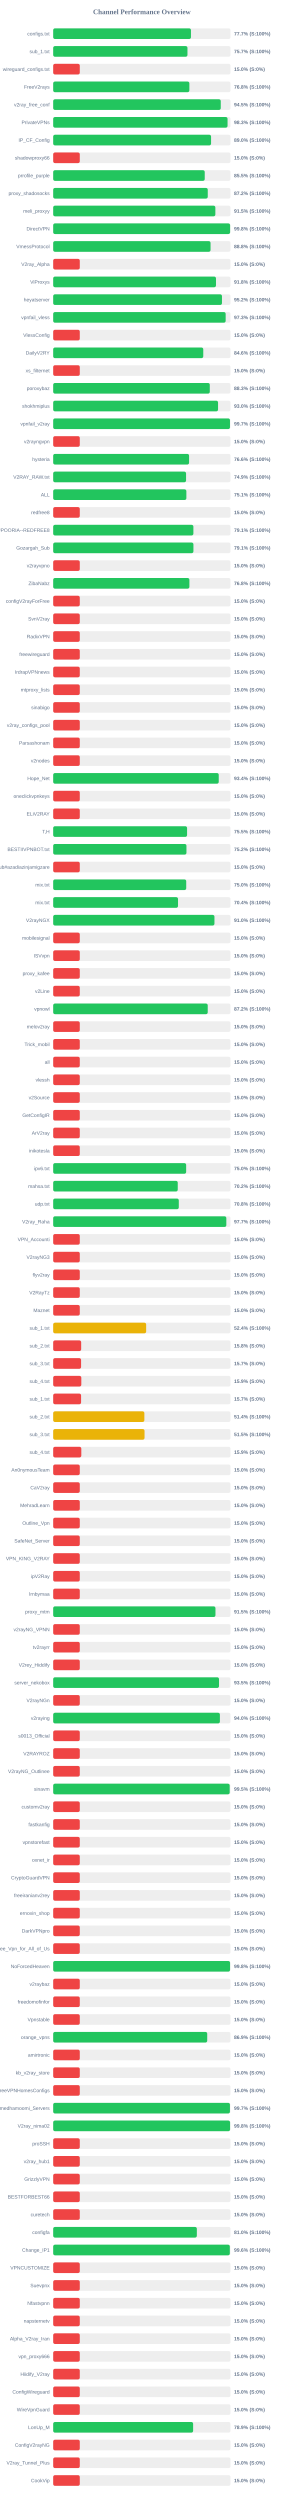
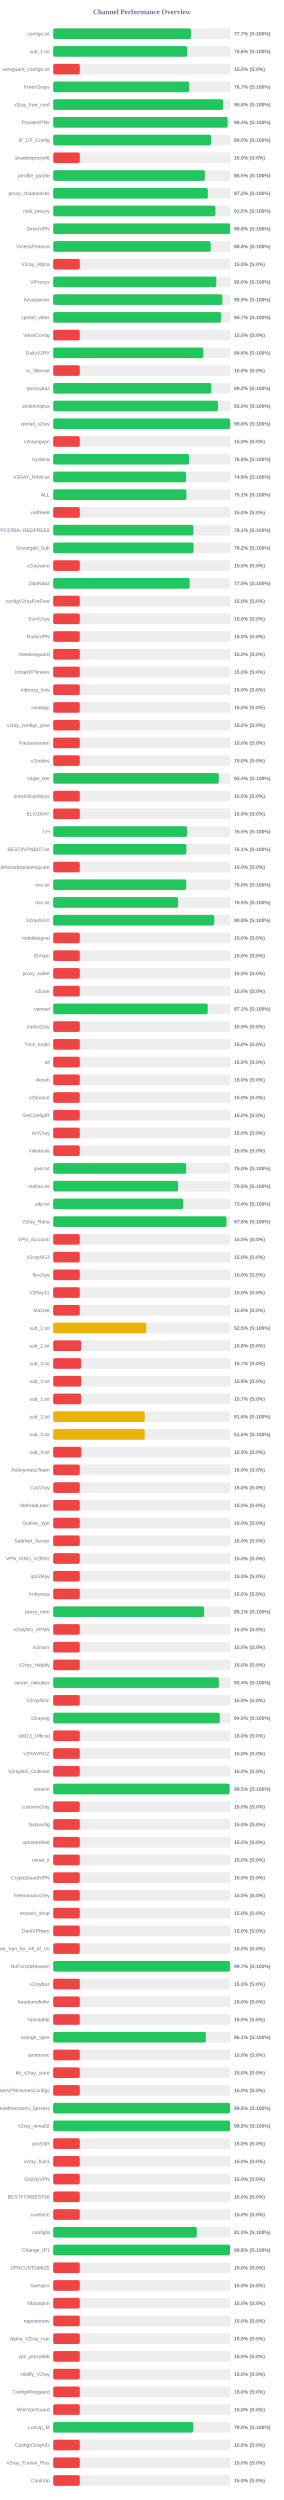
<svg xmlns="http://www.w3.org/2000/svg" width="800" height="7050" version="1.1">
  <style>
        .row { font: 14px Arial; fill: #64748b; }
        .score { font: bold 14px Arial; fill: #64748b; }
    </style>
  <text x="400" y="40" text-anchor="middle" font-size="20px" font-weight="bold" fill="#64748b">Channel Performance Overview</text>
  <rect x="150" y="80" width="500" height="30" fill="#eee" rx="5" />
  <rect x="150" y="80" width="388.5" height="30" fill="#22c55e" rx="5" />
  <text x="140" y="100" text-anchor="end" class="row">configs.txt</text>
  <text x="660" y="100" text-anchor="start" class="score">77.7% (S:100%)</text>
  <rect x="150" y="130" width="500" height="30" fill="#eee" rx="5" />
-   <rect x="150" y="130" width="378.65" height="30" fill="#22c55e" rx="5" />
+   <rect x="150" y="130" width="378.1" height="30" fill="#22c55e" rx="5" />
  <text x="140" y="150" text-anchor="end" class="row">sub_1.txt</text>
-   <text x="660" y="150" text-anchor="start" class="score">75.7% (S:100%)</text>
+   <text x="660" y="150" text-anchor="start" class="score">75.6% (S:100%)</text>
  <rect x="150" y="180" width="500" height="30" fill="#eee" rx="5" />
  <rect x="150" y="180" width="75.0" height="30" fill="#ef4444" rx="5" />
  <text x="140" y="200" text-anchor="end" class="row">wireguard_configs.txt</text>
  <text x="660" y="200" text-anchor="start" class="score">15.0% (S:0%)</text>
  <rect x="150" y="230" width="500" height="30" fill="#eee" rx="5" />
-   <rect x="150" y="230" width="384.0" height="30" fill="#22c55e" rx="5" />
+   <rect x="150" y="230" width="383.4" height="30" fill="#22c55e" rx="5" />
  <text x="140" y="250" text-anchor="end" class="row">FreeV2rays</text>
-   <text x="660" y="250" text-anchor="start" class="score">76.8% (S:100%)</text>
+   <text x="660" y="250" text-anchor="start" class="score">76.7% (S:100%)</text>
  <rect x="150" y="280" width="500" height="30" fill="#eee" rx="5" />
-   <rect x="150" y="280" width="472.55" height="30" fill="#22c55e" rx="5" />
+   <rect x="150" y="280" width="479.1" height="30" fill="#22c55e" rx="5" />
  <text x="140" y="300" text-anchor="end" class="row">v2ray_free_conf</text>
-   <text x="660" y="300" text-anchor="start" class="score">94.5% (S:100%)</text>
+   <text x="660" y="300" text-anchor="start" class="score">95.8% (S:100%)</text>
  <rect x="150" y="330" width="500" height="30" fill="#eee" rx="5" />
-   <rect x="150" y="330" width="491.7" height="30" fill="#22c55e" rx="5" />
+   <rect x="150" y="330" width="491.85" height="30" fill="#22c55e" rx="5" />
  <text x="140" y="350" text-anchor="end" class="row">PrivateVPNs</text>
-   <text x="660" y="350" text-anchor="start" class="score">98.3% (S:100%)</text>
+   <text x="660" y="350" text-anchor="start" class="score">98.4% (S:100%)</text>
  <rect x="150" y="380" width="500" height="30" fill="#eee" rx="5" />
-   <rect x="150" y="380" width="445.2" height="30" fill="#22c55e" rx="5" />
+   <rect x="150" y="380" width="445.15" height="30" fill="#22c55e" rx="5" />
  <text x="140" y="400" text-anchor="end" class="row">IP_CF_Config</text>
  <text x="660" y="400" text-anchor="start" class="score">89.0% (S:100%)</text>
  <rect x="150" y="430" width="500" height="30" fill="#eee" rx="5" />
  <rect x="150" y="430" width="75.0" height="30" fill="#ef4444" rx="5" />
  <text x="140" y="450" text-anchor="end" class="row">shadowproxy66</text>
  <text x="660" y="450" text-anchor="start" class="score">15.0% (S:0%)</text>
  <rect x="150" y="480" width="500" height="30" fill="#eee" rx="5" />
-   <rect x="150" y="480" width="427.35" height="30" fill="#22c55e" rx="5" />
+   <rect x="150" y="480" width="427.55" height="30" fill="#22c55e" rx="5" />
  <text x="140" y="500" text-anchor="end" class="row">prrofile_purple</text>
  <text x="660" y="500" text-anchor="start" class="score">85.5% (S:100%)</text>
  <rect x="150" y="530" width="500" height="30" fill="#eee" rx="5" />
-   <rect x="150" y="530" width="435.9" height="30" fill="#22c55e" rx="5" />
+   <rect x="150" y="530" width="436.1" height="30" fill="#22c55e" rx="5" />
  <text x="140" y="550" text-anchor="end" class="row">proxy_shadosocks</text>
  <text x="660" y="550" text-anchor="start" class="score">87.2% (S:100%)</text>
  <rect x="150" y="580" width="500" height="30" fill="#eee" rx="5" />
-   <rect x="150" y="580" width="457.3" height="30" fill="#22c55e" rx="5" />
+   <rect x="150" y="580" width="457.4" height="30" fill="#22c55e" rx="5" />
  <text x="140" y="600" text-anchor="end" class="row">meli_proxyy</text>
  <text x="660" y="600" text-anchor="start" class="score">91.5% (S:100%)</text>
  <rect x="150" y="630" width="500" height="30" fill="#eee" rx="5" />
-   <rect x="150" y="630" width="498.9" height="30" fill="#22c55e" rx="5" />
+   <rect x="150" y="630" width="499.0" height="30" fill="#22c55e" rx="5" />
  <text x="140" y="650" text-anchor="end" class="row">DirectVPN</text>
  <text x="660" y="650" text-anchor="start" class="score">99.8% (S:100%)</text>
  <rect x="150" y="680" width="500" height="30" fill="#eee" rx="5" />
-   <rect x="150" y="680" width="443.75" height="30" fill="#22c55e" rx="5" />
+   <rect x="150" y="680" width="444.1" height="30" fill="#22c55e" rx="5" />
  <text x="140" y="700" text-anchor="end" class="row">VmessProtocol</text>
  <text x="660" y="700" text-anchor="start" class="score">88.8% (S:100%)</text>
  <rect x="150" y="730" width="500" height="30" fill="#eee" rx="5" />
  <rect x="150" y="730" width="75.0" height="30" fill="#ef4444" rx="5" />
  <text x="140" y="750" text-anchor="end" class="row">V2ray_Alpha</text>
  <text x="660" y="750" text-anchor="start" class="score">15.0% (S:0%)</text>
  <rect x="150" y="780" width="500" height="30" fill="#eee" rx="5" />
-   <rect x="150" y="780" width="459.1" height="30" fill="#22c55e" rx="5" />
+   <rect x="150" y="780" width="460.0" height="30" fill="#22c55e" rx="5" />
  <text x="140" y="800" text-anchor="end" class="row">ViProxys</text>
-   <text x="660" y="800" text-anchor="start" class="score">91.8% (S:100%)</text>
+   <text x="660" y="800" text-anchor="start" class="score">92.0% (S:100%)</text>
  <rect x="150" y="830" width="500" height="30" fill="#eee" rx="5" />
-   <rect x="150" y="830" width="475.95" height="30" fill="#22c55e" rx="5" />
+   <rect x="150" y="830" width="477.3" height="30" fill="#22c55e" rx="5" />
  <text x="140" y="850" text-anchor="end" class="row">heyatserver</text>
-   <text x="660" y="850" text-anchor="start" class="score">95.2% (S:100%)</text>
+   <text x="660" y="850" text-anchor="start" class="score">95.5% (S:100%)</text>
  <rect x="150" y="880" width="500" height="30" fill="#eee" rx="5" />
-   <rect x="150" y="880" width="486.35" height="30" fill="#22c55e" rx="5" />
+   <rect x="150" y="880" width="473.65" height="30" fill="#22c55e" rx="5" />
  <text x="140" y="900" text-anchor="end" class="row">vpnfail_vless</text>
-   <text x="660" y="900" text-anchor="start" class="score">97.3% (S:100%)</text>
+   <text x="660" y="900" text-anchor="start" class="score">94.7% (S:100%)</text>
  <rect x="150" y="930" width="500" height="30" fill="#eee" rx="5" />
  <rect x="150" y="930" width="75.0" height="30" fill="#ef4444" rx="5" />
  <text x="140" y="950" text-anchor="end" class="row">VlessConfig</text>
  <text x="660" y="950" text-anchor="start" class="score">15.0% (S:0%)</text>
  <rect x="150" y="980" width="500" height="30" fill="#eee" rx="5" />
  <rect x="150" y="980" width="423.2" height="30" fill="#22c55e" rx="5" />
  <text x="140" y="1000" text-anchor="end" class="row">DailyV2RY</text>
  <text x="660" y="1000" text-anchor="start" class="score">84.6% (S:100%)</text>
  <rect x="150" y="1030" width="500" height="30" fill="#eee" rx="5" />
  <rect x="150" y="1030" width="75.0" height="30" fill="#ef4444" rx="5" />
  <text x="140" y="1050" text-anchor="end" class="row">xs_filternet</text>
  <text x="660" y="1050" text-anchor="start" class="score">15.0% (S:0%)</text>
  <rect x="150" y="1080" width="500" height="30" fill="#eee" rx="5" />
-   <rect x="150" y="1080" width="441.6" height="30" fill="#22c55e" rx="5" />
+   <rect x="150" y="1080" width="446.0" height="30" fill="#22c55e" rx="5" />
  <text x="140" y="1100" text-anchor="end" class="row">poroxybaz</text>
-   <text x="660" y="1100" text-anchor="start" class="score">88.3% (S:100%)</text>
+   <text x="660" y="1100" text-anchor="start" class="score">89.2% (S:100%)</text>
  <rect x="150" y="1130" width="500" height="30" fill="#eee" rx="5" />
-   <rect x="150" y="1130" width="464.9" height="30" fill="#22c55e" rx="5" />
+   <rect x="150" y="1130" width="464.85" height="30" fill="#22c55e" rx="5" />
  <text x="140" y="1150" text-anchor="end" class="row">shokhmiplus</text>
  <text x="660" y="1150" text-anchor="start" class="score">93.0% (S:100%)</text>
  <rect x="150" y="1180" width="500" height="30" fill="#eee" rx="5" />
-   <rect x="150" y="1180" width="498.55" height="30" fill="#22c55e" rx="5" />
+   <rect x="150" y="1180" width="498.85" height="30" fill="#22c55e" rx="5" />
  <text x="140" y="1200" text-anchor="end" class="row">vpnfail_v2ray</text>
-   <text x="660" y="1200" text-anchor="start" class="score">99.7% (S:100%)</text>
+   <text x="660" y="1200" text-anchor="start" class="score">99.8% (S:100%)</text>
  <rect x="150" y="1230" width="500" height="30" fill="#eee" rx="5" />
  <rect x="150" y="1230" width="75.0" height="30" fill="#ef4444" rx="5" />
  <text x="140" y="1250" text-anchor="end" class="row">v2rayngvpn</text>
  <text x="660" y="1250" text-anchor="start" class="score">15.0% (S:0%)</text>
  <rect x="150" y="1280" width="500" height="30" fill="#eee" rx="5" />
-   <rect x="150" y="1280" width="383.2" height="30" fill="#22c55e" rx="5" />
+   <rect x="150" y="1280" width="383.15" height="30" fill="#22c55e" rx="5" />
  <text x="140" y="1300" text-anchor="end" class="row">hysteria</text>
  <text x="660" y="1300" text-anchor="start" class="score">76.6% (S:100%)</text>
  <rect x="150" y="1330" width="500" height="30" fill="#eee" rx="5" />
  <rect x="150" y="1330" width="374.7" height="30" fill="#22c55e" rx="5" />
  <text x="140" y="1350" text-anchor="end" class="row">V2RAY_RAW.txt</text>
  <text x="660" y="1350" text-anchor="start" class="score">74.9% (S:100%)</text>
  <rect x="150" y="1380" width="500" height="30" fill="#eee" rx="5" />
-   <rect x="150" y="1380" width="375.55" height="30" fill="#22c55e" rx="5" />
+   <rect x="150" y="1380" width="375.65" height="30" fill="#22c55e" rx="5" />
  <text x="140" y="1400" text-anchor="end" class="row">ALL</text>
  <text x="660" y="1400" text-anchor="start" class="score">75.1% (S:100%)</text>
  <rect x="150" y="1430" width="500" height="30" fill="#eee" rx="5" />
  <rect x="150" y="1430" width="75.0" height="30" fill="#ef4444" rx="5" />
  <text x="140" y="1450" text-anchor="end" class="row">redfree8</text>
  <text x="660" y="1450" text-anchor="start" class="score">15.0% (S:0%)</text>
  <rect x="150" y="1480" width="500" height="30" fill="#eee" rx="5" />
-   <rect x="150" y="1480" width="395.35" height="30" fill="#22c55e" rx="5" />
+   <rect x="150" y="1480" width="395.4" height="30" fill="#22c55e" rx="5" />
  <text x="140" y="1500" text-anchor="end" class="row">POORIA--REDFREE8.txt#POORIA--REDFREE8</text>
  <text x="660" y="1500" text-anchor="start" class="score">79.1% (S:100%)</text>
  <rect x="150" y="1530" width="500" height="30" fill="#eee" rx="5" />
-   <rect x="150" y="1530" width="395.45" height="30" fill="#22c55e" rx="5" />
+   <rect x="150" y="1530" width="395.75" height="30" fill="#22c55e" rx="5" />
  <text x="140" y="1550" text-anchor="end" class="row">Gozargah_Sub</text>
-   <text x="660" y="1550" text-anchor="start" class="score">79.1% (S:100%)</text>
+   <text x="660" y="1550" text-anchor="start" class="score">79.2% (S:100%)</text>
  <rect x="150" y="1580" width="500" height="30" fill="#eee" rx="5" />
  <rect x="150" y="1580" width="75.0" height="30" fill="#ef4444" rx="5" />
  <text x="140" y="1600" text-anchor="end" class="row">v2rayvpno</text>
  <text x="660" y="1600" text-anchor="start" class="score">15.0% (S:0%)</text>
  <rect x="150" y="1630" width="500" height="30" fill="#eee" rx="5" />
-   <rect x="150" y="1630" width="384.1" height="30" fill="#22c55e" rx="5" />
+   <rect x="150" y="1630" width="384.85" height="30" fill="#22c55e" rx="5" />
  <text x="140" y="1650" text-anchor="end" class="row">ZibaNabz</text>
-   <text x="660" y="1650" text-anchor="start" class="score">76.8% (S:100%)</text>
+   <text x="660" y="1650" text-anchor="start" class="score">77.0% (S:100%)</text>
  <rect x="150" y="1680" width="500" height="30" fill="#eee" rx="5" />
  <rect x="150" y="1680" width="75.0" height="30" fill="#ef4444" rx="5" />
  <text x="140" y="1700" text-anchor="end" class="row">configV2rayForFree</text>
  <text x="660" y="1700" text-anchor="start" class="score">15.0% (S:0%)</text>
  <rect x="150" y="1730" width="500" height="30" fill="#eee" rx="5" />
  <rect x="150" y="1730" width="75.0" height="30" fill="#ef4444" rx="5" />
  <text x="140" y="1750" text-anchor="end" class="row">SvnV2ray</text>
  <text x="660" y="1750" text-anchor="start" class="score">15.0% (S:0%)</text>
  <rect x="150" y="1780" width="500" height="30" fill="#eee" rx="5" />
  <rect x="150" y="1780" width="75.0" height="30" fill="#ef4444" rx="5" />
  <text x="140" y="1800" text-anchor="end" class="row">RadixVPN</text>
  <text x="660" y="1800" text-anchor="start" class="score">15.0% (S:0%)</text>
  <rect x="150" y="1830" width="500" height="30" fill="#eee" rx="5" />
  <rect x="150" y="1830" width="75.0" height="30" fill="#ef4444" rx="5" />
  <text x="140" y="1850" text-anchor="end" class="row">freewireguard</text>
  <text x="660" y="1850" text-anchor="start" class="score">15.0% (S:0%)</text>
  <rect x="150" y="1880" width="500" height="30" fill="#eee" rx="5" />
  <rect x="150" y="1880" width="75.0" height="30" fill="#ef4444" rx="5" />
  <text x="140" y="1900" text-anchor="end" class="row">IrdrapVPNnews</text>
  <text x="660" y="1900" text-anchor="start" class="score">15.0% (S:0%)</text>
  <rect x="150" y="1930" width="500" height="30" fill="#eee" rx="5" />
  <rect x="150" y="1930" width="75.0" height="30" fill="#ef4444" rx="5" />
  <text x="140" y="1950" text-anchor="end" class="row">mtproxy_lists</text>
  <text x="660" y="1950" text-anchor="start" class="score">15.0% (S:0%)</text>
  <rect x="150" y="1980" width="500" height="30" fill="#eee" rx="5" />
  <rect x="150" y="1980" width="75.0" height="30" fill="#ef4444" rx="5" />
  <text x="140" y="2000" text-anchor="end" class="row">sinabigo</text>
  <text x="660" y="2000" text-anchor="start" class="score">15.0% (S:0%)</text>
  <rect x="150" y="2030" width="500" height="30" fill="#eee" rx="5" />
  <rect x="150" y="2030" width="75.0" height="30" fill="#ef4444" rx="5" />
  <text x="140" y="2050" text-anchor="end" class="row">v2ray_configs_pool</text>
  <text x="660" y="2050" text-anchor="start" class="score">15.0% (S:0%)</text>
  <rect x="150" y="2080" width="500" height="30" fill="#eee" rx="5" />
  <rect x="150" y="2080" width="75.0" height="30" fill="#ef4444" rx="5" />
  <text x="140" y="2100" text-anchor="end" class="row">Parsashonam</text>
  <text x="660" y="2100" text-anchor="start" class="score">15.0% (S:0%)</text>
  <rect x="150" y="2130" width="500" height="30" fill="#eee" rx="5" />
  <rect x="150" y="2130" width="75.0" height="30" fill="#ef4444" rx="5" />
  <text x="140" y="2150" text-anchor="end" class="row">v2nodes</text>
  <text x="660" y="2150" text-anchor="start" class="score">15.0% (S:0%)</text>
  <rect x="150" y="2180" width="500" height="30" fill="#eee" rx="5" />
-   <rect x="150" y="2180" width="466.85" height="30" fill="#22c55e" rx="5" />
+   <rect x="150" y="2180" width="466.95" height="30" fill="#22c55e" rx="5" />
  <text x="140" y="2200" text-anchor="end" class="row">Hope_Net</text>
  <text x="660" y="2200" text-anchor="start" class="score">93.4% (S:100%)</text>
  <rect x="150" y="2230" width="500" height="30" fill="#eee" rx="5" />
  <rect x="150" y="2230" width="75.0" height="30" fill="#ef4444" rx="5" />
  <text x="140" y="2250" text-anchor="end" class="row">oneclickvpnkeys</text>
  <text x="660" y="2250" text-anchor="start" class="score">15.0% (S:0%)</text>
  <rect x="150" y="2280" width="500" height="30" fill="#eee" rx="5" />
  <rect x="150" y="2280" width="75.0" height="30" fill="#ef4444" rx="5" />
  <text x="140" y="2300" text-anchor="end" class="row">ELiV2RAY</text>
  <text x="660" y="2300" text-anchor="start" class="score">15.0% (S:0%)</text>
  <rect x="150" y="2330" width="500" height="30" fill="#eee" rx="5" />
  <rect x="150" y="2330" width="377.55" height="30" fill="#22c55e" rx="5" />
  <text x="140" y="2350" text-anchor="end" class="row">T,H</text>
  <text x="660" y="2350" text-anchor="start" class="score">75.5% (S:100%)</text>
  <rect x="150" y="2380" width="500" height="30" fill="#eee" rx="5" />
-   <rect x="150" y="2380" width="375.8" height="30" fill="#22c55e" rx="5" />
+   <rect x="150" y="2380" width="375.6" height="30" fill="#22c55e" rx="5" />
  <text x="140" y="2400" text-anchor="end" class="row">BESTIIVPNBOT.txt</text>
-   <text x="660" y="2400" text-anchor="start" class="score">75.2% (S:100%)</text>
+   <text x="660" y="2400" text-anchor="start" class="score">75.1% (S:100%)</text>
  <rect x="150" y="2430" width="500" height="30" fill="#eee" rx="5" />
  <rect x="150" y="2430" width="75.0" height="30" fill="#ef4444" rx="5" />
  <text x="140" y="2450" text-anchor="end" class="row">Sub#azadiazinjamigzare</text>
  <text x="660" y="2450" text-anchor="start" class="score">15.0% (S:0%)</text>
  <rect x="150" y="2480" width="500" height="30" fill="#eee" rx="5" />
  <rect x="150" y="2480" width="375.15" height="30" fill="#22c55e" rx="5" />
  <text x="140" y="2500" text-anchor="end" class="row">mix.txt</text>
  <text x="660" y="2500" text-anchor="start" class="score">75.0% (S:100%)</text>
  <rect x="150" y="2530" width="500" height="30" fill="#eee" rx="5" />
-   <rect x="150" y="2530" width="352.0" height="30" fill="#22c55e" rx="5" />
+   <rect x="150" y="2530" width="352.25" height="30" fill="#22c55e" rx="5" />
  <text x="140" y="2550" text-anchor="end" class="row">mix.txt</text>
-   <text x="660" y="2550" text-anchor="start" class="score">70.4% (S:100%)</text>
+   <text x="660" y="2550" text-anchor="start" class="score">70.5% (S:100%)</text>
  <rect x="150" y="2580" width="500" height="30" fill="#eee" rx="5" />
-   <rect x="150" y="2580" width="454.75" height="30" fill="#22c55e" rx="5" />
+   <rect x="150" y="2580" width="454.05" height="30" fill="#22c55e" rx="5" />
  <text x="140" y="2600" text-anchor="end" class="row">V2rayNGX</text>
-   <text x="660" y="2600" text-anchor="start" class="score">91.0% (S:100%)</text>
+   <text x="660" y="2600" text-anchor="start" class="score">90.8% (S:100%)</text>
  <rect x="150" y="2630" width="500" height="30" fill="#eee" rx="5" />
  <rect x="150" y="2630" width="75.0" height="30" fill="#ef4444" rx="5" />
  <text x="140" y="2650" text-anchor="end" class="row">mobilesignal</text>
  <text x="660" y="2650" text-anchor="start" class="score">15.0% (S:0%)</text>
  <rect x="150" y="2680" width="500" height="30" fill="#eee" rx="5" />
  <rect x="150" y="2680" width="75.0" height="30" fill="#ef4444" rx="5" />
  <text x="140" y="2700" text-anchor="end" class="row">ISVvpn</text>
  <text x="660" y="2700" text-anchor="start" class="score">15.0% (S:0%)</text>
  <rect x="150" y="2730" width="500" height="30" fill="#eee" rx="5" />
  <rect x="150" y="2730" width="75.0" height="30" fill="#ef4444" rx="5" />
  <text x="140" y="2750" text-anchor="end" class="row">proxy_kafee</text>
  <text x="660" y="2750" text-anchor="start" class="score">15.0% (S:0%)</text>
  <rect x="150" y="2780" width="500" height="30" fill="#eee" rx="5" />
  <rect x="150" y="2780" width="75.0" height="30" fill="#ef4444" rx="5" />
  <text x="140" y="2800" text-anchor="end" class="row">v2Line</text>
  <text x="660" y="2800" text-anchor="start" class="score">15.0% (S:0%)</text>
  <rect x="150" y="2830" width="500" height="30" fill="#eee" rx="5" />
-   <rect x="150" y="2830" width="435.8" height="30" fill="#22c55e" rx="5" />
+   <rect x="150" y="2830" width="435.65" height="30" fill="#22c55e" rx="5" />
  <text x="140" y="2850" text-anchor="end" class="row">vpnowl</text>
-   <text x="660" y="2850" text-anchor="start" class="score">87.2% (S:100%)</text>
+   <text x="660" y="2850" text-anchor="start" class="score">87.1% (S:100%)</text>
  <rect x="150" y="2880" width="500" height="30" fill="#eee" rx="5" />
  <rect x="150" y="2880" width="75.0" height="30" fill="#ef4444" rx="5" />
  <text x="140" y="2900" text-anchor="end" class="row">melov2ray</text>
  <text x="660" y="2900" text-anchor="start" class="score">15.0% (S:0%)</text>
  <rect x="150" y="2930" width="500" height="30" fill="#eee" rx="5" />
  <rect x="150" y="2930" width="75.0" height="30" fill="#ef4444" rx="5" />
  <text x="140" y="2950" text-anchor="end" class="row">Trick_mobil</text>
  <text x="660" y="2950" text-anchor="start" class="score">15.0% (S:0%)</text>
  <rect x="150" y="2980" width="500" height="30" fill="#eee" rx="5" />
  <rect x="150" y="2980" width="75.0" height="30" fill="#ef4444" rx="5" />
  <text x="140" y="3000" text-anchor="end" class="row">all</text>
  <text x="660" y="3000" text-anchor="start" class="score">15.0% (S:0%)</text>
  <rect x="150" y="3030" width="500" height="30" fill="#eee" rx="5" />
  <rect x="150" y="3030" width="75.0" height="30" fill="#ef4444" rx="5" />
  <text x="140" y="3050" text-anchor="end" class="row">vlessh</text>
  <text x="660" y="3050" text-anchor="start" class="score">15.0% (S:0%)</text>
  <rect x="150" y="3080" width="500" height="30" fill="#eee" rx="5" />
  <rect x="150" y="3080" width="75.0" height="30" fill="#ef4444" rx="5" />
  <text x="140" y="3100" text-anchor="end" class="row">v2Source</text>
  <text x="660" y="3100" text-anchor="start" class="score">15.0% (S:0%)</text>
  <rect x="150" y="3130" width="500" height="30" fill="#eee" rx="5" />
  <rect x="150" y="3130" width="75.0" height="30" fill="#ef4444" rx="5" />
  <text x="140" y="3150" text-anchor="end" class="row">GetConfigIR</text>
  <text x="660" y="3150" text-anchor="start" class="score">15.0% (S:0%)</text>
  <rect x="150" y="3180" width="500" height="30" fill="#eee" rx="5" />
  <rect x="150" y="3180" width="75.0" height="30" fill="#ef4444" rx="5" />
  <text x="140" y="3200" text-anchor="end" class="row">ArV2ray</text>
  <text x="660" y="3200" text-anchor="start" class="score">15.0% (S:0%)</text>
  <rect x="150" y="3230" width="500" height="30" fill="#eee" rx="5" />
  <rect x="150" y="3230" width="75.0" height="30" fill="#ef4444" rx="5" />
  <text x="140" y="3250" text-anchor="end" class="row">inikotesla</text>
  <text x="660" y="3250" text-anchor="start" class="score">15.0% (S:0%)</text>
  <rect x="150" y="3280" width="500" height="30" fill="#eee" rx="5" />
-   <rect x="150" y="3280" width="374.95" height="30" fill="#22c55e" rx="5" />
+   <rect x="150" y="3280" width="375.05" height="30" fill="#22c55e" rx="5" />
  <text x="140" y="3300" text-anchor="end" class="row">ipv6.txt</text>
  <text x="660" y="3300" text-anchor="start" class="score">75.0% (S:100%)</text>
  <rect x="150" y="3330" width="500" height="30" fill="#eee" rx="5" />
-   <rect x="150" y="3330" width="351.25" height="30" fill="#22c55e" rx="5" />
+   <rect x="150" y="3330" width="352.25" height="30" fill="#22c55e" rx="5" />
  <text x="140" y="3350" text-anchor="end" class="row">mahsa.txt</text>
-   <text x="660" y="3350" text-anchor="start" class="score">70.2% (S:100%)</text>
+   <text x="660" y="3350" text-anchor="start" class="score">70.5% (S:100%)</text>
  <rect x="150" y="3380" width="500" height="30" fill="#eee" rx="5" />
-   <rect x="150" y="3380" width="354.2" height="30" fill="#22c55e" rx="5" />
+   <rect x="150" y="3380" width="366.8" height="30" fill="#22c55e" rx="5" />
  <text x="140" y="3400" text-anchor="end" class="row">udp.txt</text>
-   <text x="660" y="3400" text-anchor="start" class="score">70.8% (S:100%)</text>
+   <text x="660" y="3400" text-anchor="start" class="score">73.4% (S:100%)</text>
  <rect x="150" y="3430" width="500" height="30" fill="#eee" rx="5" />
-   <rect x="150" y="3430" width="488.25" height="30" fill="#22c55e" rx="5" />
+   <rect x="150" y="3430" width="488.75" height="30" fill="#22c55e" rx="5" />
  <text x="140" y="3450" text-anchor="end" class="row">V2ray_Raha</text>
-   <text x="660" y="3450" text-anchor="start" class="score">97.7% (S:100%)</text>
+   <text x="660" y="3450" text-anchor="start" class="score">97.8% (S:100%)</text>
  <rect x="150" y="3480" width="500" height="30" fill="#eee" rx="5" />
  <rect x="150" y="3480" width="75.0" height="30" fill="#ef4444" rx="5" />
  <text x="140" y="3500" text-anchor="end" class="row">VPN_Accounti</text>
  <text x="660" y="3500" text-anchor="start" class="score">15.0% (S:0%)</text>
  <rect x="150" y="3530" width="500" height="30" fill="#eee" rx="5" />
  <rect x="150" y="3530" width="75.0" height="30" fill="#ef4444" rx="5" />
  <text x="140" y="3550" text-anchor="end" class="row">V2rayNG3</text>
  <text x="660" y="3550" text-anchor="start" class="score">15.0% (S:0%)</text>
  <rect x="150" y="3580" width="500" height="30" fill="#eee" rx="5" />
  <rect x="150" y="3580" width="75.0" height="30" fill="#ef4444" rx="5" />
  <text x="140" y="3600" text-anchor="end" class="row">flyv2ray</text>
  <text x="660" y="3600" text-anchor="start" class="score">15.0% (S:0%)</text>
  <rect x="150" y="3630" width="500" height="30" fill="#eee" rx="5" />
  <rect x="150" y="3630" width="75.0" height="30" fill="#ef4444" rx="5" />
  <text x="140" y="3650" text-anchor="end" class="row">V2RayTz</text>
  <text x="660" y="3650" text-anchor="start" class="score">15.0% (S:0%)</text>
  <rect x="150" y="3680" width="500" height="30" fill="#eee" rx="5" />
  <rect x="150" y="3680" width="75.0" height="30" fill="#ef4444" rx="5" />
  <text x="140" y="3700" text-anchor="end" class="row">Maznet</text>
  <text x="660" y="3700" text-anchor="start" class="score">15.0% (S:0%)</text>
  <rect x="150" y="3730" width="500" height="30" fill="#eee" rx="5" />
-   <rect x="150" y="3730" width="262.15" height="30" fill="#eab308" rx="5" />
+   <rect x="150" y="3730" width="262.65" height="30" fill="#eab308" rx="5" />
  <text x="140" y="3750" text-anchor="end" class="row">sub_1.txt</text>
-   <text x="660" y="3750" text-anchor="start" class="score">52.4% (S:100%)</text>
+   <text x="660" y="3750" text-anchor="start" class="score">52.5% (S:100%)</text>
  <rect x="150" y="3780" width="500" height="30" fill="#eee" rx="5" />
  <rect x="150" y="3780" width="78.9" height="30" fill="#ef4444" rx="5" />
  <text x="140" y="3800" text-anchor="end" class="row">sub_2.txt</text>
  <text x="660" y="3800" text-anchor="start" class="score">15.8% (S:0%)</text>
  <rect x="150" y="3830" width="500" height="30" fill="#eee" rx="5" />
  <rect x="150" y="3830" width="78.65" height="30" fill="#ef4444" rx="5" />
  <text x="140" y="3850" text-anchor="end" class="row">sub_3.txt</text>
  <text x="660" y="3850" text-anchor="start" class="score">15.7% (S:0%)</text>
  <rect x="150" y="3880" width="500" height="30" fill="#eee" rx="5" />
  <rect x="150" y="3880" width="79.3" height="30" fill="#ef4444" rx="5" />
  <text x="140" y="3900" text-anchor="end" class="row">sub_4.txt</text>
  <text x="660" y="3900" text-anchor="start" class="score">15.9% (S:0%)</text>
  <rect x="150" y="3930" width="500" height="30" fill="#eee" rx="5" />
  <rect x="150" y="3930" width="78.65" height="30" fill="#ef4444" rx="5" />
  <text x="140" y="3950" text-anchor="end" class="row">sub_1.txt</text>
  <text x="660" y="3950" text-anchor="start" class="score">15.7% (S:0%)</text>
  <rect x="150" y="3980" width="500" height="30" fill="#eee" rx="5" />
-   <rect x="150" y="3980" width="257.1" height="30" fill="#eab308" rx="5" />
+   <rect x="150" y="3980" width="258.15" height="30" fill="#eab308" rx="5" />
  <text x="140" y="4000" text-anchor="end" class="row">sub_2.txt</text>
-   <text x="660" y="4000" text-anchor="start" class="score">51.4% (S:100%)</text>
+   <text x="660" y="4000" text-anchor="start" class="score">51.6% (S:100%)</text>
  <rect x="150" y="4030" width="500" height="30" fill="#eee" rx="5" />
-   <rect x="150" y="4030" width="257.6" height="30" fill="#eab308" rx="5" />
+   <rect x="150" y="4030" width="258.2" height="30" fill="#eab308" rx="5" />
  <text x="140" y="4050" text-anchor="end" class="row">sub_3.txt</text>
-   <text x="660" y="4050" text-anchor="start" class="score">51.5% (S:100%)</text>
+   <text x="660" y="4050" text-anchor="start" class="score">51.6% (S:100%)</text>
  <rect x="150" y="4080" width="500" height="30" fill="#eee" rx="5" />
  <rect x="150" y="4080" width="79.3" height="30" fill="#ef4444" rx="5" />
  <text x="140" y="4100" text-anchor="end" class="row">sub_4.txt</text>
  <text x="660" y="4100" text-anchor="start" class="score">15.9% (S:0%)</text>
  <rect x="150" y="4130" width="500" height="30" fill="#eee" rx="5" />
  <rect x="150" y="4130" width="75.0" height="30" fill="#ef4444" rx="5" />
  <text x="140" y="4150" text-anchor="end" class="row">An0nymousTeam</text>
  <text x="660" y="4150" text-anchor="start" class="score">15.0% (S:0%)</text>
  <rect x="150" y="4180" width="500" height="30" fill="#eee" rx="5" />
  <rect x="150" y="4180" width="75.0" height="30" fill="#ef4444" rx="5" />
  <text x="140" y="4200" text-anchor="end" class="row">CaV2ray</text>
  <text x="660" y="4200" text-anchor="start" class="score">15.0% (S:0%)</text>
  <rect x="150" y="4230" width="500" height="30" fill="#eee" rx="5" />
  <rect x="150" y="4230" width="75.0" height="30" fill="#ef4444" rx="5" />
  <text x="140" y="4250" text-anchor="end" class="row">MehradLearn</text>
  <text x="660" y="4250" text-anchor="start" class="score">15.0% (S:0%)</text>
  <rect x="150" y="4280" width="500" height="30" fill="#eee" rx="5" />
  <rect x="150" y="4280" width="75.0" height="30" fill="#ef4444" rx="5" />
  <text x="140" y="4300" text-anchor="end" class="row">Outline_Vpn</text>
  <text x="660" y="4300" text-anchor="start" class="score">15.0% (S:0%)</text>
  <rect x="150" y="4330" width="500" height="30" fill="#eee" rx="5" />
  <rect x="150" y="4330" width="75.0" height="30" fill="#ef4444" rx="5" />
  <text x="140" y="4350" text-anchor="end" class="row">SafeNet_Server</text>
  <text x="660" y="4350" text-anchor="start" class="score">15.0% (S:0%)</text>
  <rect x="150" y="4380" width="500" height="30" fill="#eee" rx="5" />
  <rect x="150" y="4380" width="75.0" height="30" fill="#ef4444" rx="5" />
  <text x="140" y="4400" text-anchor="end" class="row">VPN_KING_V2RAY</text>
  <text x="660" y="4400" text-anchor="start" class="score">15.0% (S:0%)</text>
  <rect x="150" y="4430" width="500" height="30" fill="#eee" rx="5" />
  <rect x="150" y="4430" width="75.0" height="30" fill="#ef4444" rx="5" />
  <text x="140" y="4450" text-anchor="end" class="row">ipV2Ray</text>
  <text x="660" y="4450" text-anchor="start" class="score">15.0% (S:0%)</text>
  <rect x="150" y="4480" width="500" height="30" fill="#eee" rx="5" />
  <rect x="150" y="4480" width="75.0" height="30" fill="#ef4444" rx="5" />
  <text x="140" y="4500" text-anchor="end" class="row">lrnbymaa</text>
  <text x="660" y="4500" text-anchor="start" class="score">15.0% (S:0%)</text>
  <rect x="150" y="4530" width="500" height="30" fill="#eee" rx="5" />
-   <rect x="150" y="4530" width="457.6" height="30" fill="#22c55e" rx="5" />
+   <rect x="150" y="4530" width="425.6" height="30" fill="#22c55e" rx="5" />
  <text x="140" y="4550" text-anchor="end" class="row">proxy_mtm</text>
-   <text x="660" y="4550" text-anchor="start" class="score">91.5% (S:100%)</text>
+   <text x="660" y="4550" text-anchor="start" class="score">85.1% (S:100%)</text>
  <rect x="150" y="4580" width="500" height="30" fill="#eee" rx="5" />
  <rect x="150" y="4580" width="75.0" height="30" fill="#ef4444" rx="5" />
  <text x="140" y="4600" text-anchor="end" class="row">v2rayNG_VPNN</text>
  <text x="660" y="4600" text-anchor="start" class="score">15.0% (S:0%)</text>
  <rect x="150" y="4630" width="500" height="30" fill="#eee" rx="5" />
  <rect x="150" y="4630" width="75.0" height="30" fill="#ef4444" rx="5" />
  <text x="140" y="4650" text-anchor="end" class="row">tv2rayrr</text>
  <text x="660" y="4650" text-anchor="start" class="score">15.0% (S:0%)</text>
  <rect x="150" y="4680" width="500" height="30" fill="#eee" rx="5" />
  <rect x="150" y="4680" width="75.0" height="30" fill="#ef4444" rx="5" />
  <text x="140" y="4700" text-anchor="end" class="row">V2rey_Hiddify</text>
  <text x="660" y="4700" text-anchor="start" class="score">15.0% (S:0%)</text>
  <rect x="150" y="4730" width="500" height="30" fill="#eee" rx="5" />
-   <rect x="150" y="4730" width="467.6" height="30" fill="#22c55e" rx="5" />
+   <rect x="150" y="4730" width="467.2" height="30" fill="#22c55e" rx="5" />
  <text x="140" y="4750" text-anchor="end" class="row">server_nekobox</text>
-   <text x="660" y="4750" text-anchor="start" class="score">93.5% (S:100%)</text>
+   <text x="660" y="4750" text-anchor="start" class="score">93.4% (S:100%)</text>
  <rect x="150" y="4780" width="500" height="30" fill="#eee" rx="5" />
  <rect x="150" y="4780" width="75.0" height="30" fill="#ef4444" rx="5" />
  <text x="140" y="4800" text-anchor="end" class="row">V2rayNGn</text>
  <text x="660" y="4800" text-anchor="start" class="score">15.0% (S:0%)</text>
  <rect x="150" y="4830" width="500" height="30" fill="#eee" rx="5" />
-   <rect x="150" y="4830" width="470.1" height="30" fill="#22c55e" rx="5" />
+   <rect x="150" y="4830" width="469.75" height="30" fill="#22c55e" rx="5" />
  <text x="140" y="4850" text-anchor="end" class="row">v2raying</text>
  <text x="660" y="4850" text-anchor="start" class="score">94.0% (S:100%)</text>
  <rect x="150" y="4880" width="500" height="30" fill="#eee" rx="5" />
  <rect x="150" y="4880" width="75.0" height="30" fill="#ef4444" rx="5" />
  <text x="140" y="4900" text-anchor="end" class="row">s0013_Official</text>
  <text x="660" y="4900" text-anchor="start" class="score">15.0% (S:0%)</text>
  <rect x="150" y="4930" width="500" height="30" fill="#eee" rx="5" />
  <rect x="150" y="4930" width="75.0" height="30" fill="#ef4444" rx="5" />
  <text x="140" y="4950" text-anchor="end" class="row">V2RAYROZ</text>
  <text x="660" y="4950" text-anchor="start" class="score">15.0% (S:0%)</text>
  <rect x="150" y="4980" width="500" height="30" fill="#eee" rx="5" />
  <rect x="150" y="4980" width="75.0" height="30" fill="#ef4444" rx="5" />
  <text x="140" y="5000" text-anchor="end" class="row">V2rayNG_Outlinee</text>
  <text x="660" y="5000" text-anchor="start" class="score">15.0% (S:0%)</text>
  <rect x="150" y="5030" width="500" height="30" fill="#eee" rx="5" />
-   <rect x="150" y="5030" width="497.75" height="30" fill="#22c55e" rx="5" />
+   <rect x="150" y="5030" width="497.5" height="30" fill="#22c55e" rx="5" />
  <text x="140" y="5050" text-anchor="end" class="row">sinavm</text>
  <text x="660" y="5050" text-anchor="start" class="score">99.5% (S:100%)</text>
  <rect x="150" y="5080" width="500" height="30" fill="#eee" rx="5" />
  <rect x="150" y="5080" width="75.0" height="30" fill="#ef4444" rx="5" />
  <text x="140" y="5100" text-anchor="end" class="row">customv2ray</text>
  <text x="660" y="5100" text-anchor="start" class="score">15.0% (S:0%)</text>
  <rect x="150" y="5130" width="500" height="30" fill="#eee" rx="5" />
  <rect x="150" y="5130" width="75.0" height="30" fill="#ef4444" rx="5" />
  <text x="140" y="5150" text-anchor="end" class="row">fastkanfig</text>
  <text x="660" y="5150" text-anchor="start" class="score">15.0% (S:0%)</text>
  <rect x="150" y="5180" width="500" height="30" fill="#eee" rx="5" />
  <rect x="150" y="5180" width="75.0" height="30" fill="#ef4444" rx="5" />
  <text x="140" y="5200" text-anchor="end" class="row">vpnstorefast</text>
  <text x="660" y="5200" text-anchor="start" class="score">15.0% (S:0%)</text>
  <rect x="150" y="5230" width="500" height="30" fill="#eee" rx="5" />
  <rect x="150" y="5230" width="75.0" height="30" fill="#ef4444" rx="5" />
  <text x="140" y="5250" text-anchor="end" class="row">oxnet_ir</text>
  <text x="660" y="5250" text-anchor="start" class="score">15.0% (S:0%)</text>
  <rect x="150" y="5280" width="500" height="30" fill="#eee" rx="5" />
  <rect x="150" y="5280" width="75.0" height="30" fill="#ef4444" rx="5" />
  <text x="140" y="5300" text-anchor="end" class="row">CryptoGuardVPN</text>
  <text x="660" y="5300" text-anchor="start" class="score">15.0% (S:0%)</text>
  <rect x="150" y="5330" width="500" height="30" fill="#eee" rx="5" />
  <rect x="150" y="5330" width="75.0" height="30" fill="#ef4444" rx="5" />
  <text x="140" y="5350" text-anchor="end" class="row">freeiranianv2rey</text>
  <text x="660" y="5350" text-anchor="start" class="score">15.0% (S:0%)</text>
  <rect x="150" y="5380" width="500" height="30" fill="#eee" rx="5" />
  <rect x="150" y="5380" width="75.0" height="30" fill="#ef4444" rx="5" />
  <text x="140" y="5400" text-anchor="end" class="row">ernoxin_shop</text>
  <text x="660" y="5400" text-anchor="start" class="score">15.0% (S:0%)</text>
  <rect x="150" y="5430" width="500" height="30" fill="#eee" rx="5" />
  <rect x="150" y="5430" width="75.0" height="30" fill="#ef4444" rx="5" />
  <text x="140" y="5450" text-anchor="end" class="row">DarkVPNpro</text>
  <text x="660" y="5450" text-anchor="start" class="score">15.0% (S:0%)</text>
  <rect x="150" y="5480" width="500" height="30" fill="#eee" rx="5" />
  <rect x="150" y="5480" width="75.0" height="30" fill="#ef4444" rx="5" />
  <text x="140" y="5500" text-anchor="end" class="row">Free_Vpn_for_All_of_Us</text>
  <text x="660" y="5500" text-anchor="start" class="score">15.0% (S:0%)</text>
  <rect x="150" y="5530" width="500" height="30" fill="#eee" rx="5" />
-   <rect x="150" y="5530" width="498.75" height="30" fill="#22c55e" rx="5" />
+   <rect x="150" y="5530" width="498.5" height="30" fill="#22c55e" rx="5" />
  <text x="140" y="5550" text-anchor="end" class="row">NoForcedHeaven</text>
-   <text x="660" y="5550" text-anchor="start" class="score">99.8% (S:100%)</text>
+   <text x="660" y="5550" text-anchor="start" class="score">99.7% (S:100%)</text>
  <rect x="150" y="5580" width="500" height="30" fill="#eee" rx="5" />
  <rect x="150" y="5580" width="75.0" height="30" fill="#ef4444" rx="5" />
  <text x="140" y="5600" text-anchor="end" class="row">v2raybaz</text>
  <text x="660" y="5600" text-anchor="start" class="score">15.0% (S:0%)</text>
  <rect x="150" y="5630" width="500" height="30" fill="#eee" rx="5" />
  <rect x="150" y="5630" width="75.0" height="30" fill="#ef4444" rx="5" />
  <text x="140" y="5650" text-anchor="end" class="row">freedomofinfor</text>
  <text x="660" y="5650" text-anchor="start" class="score">15.0% (S:0%)</text>
  <rect x="150" y="5680" width="500" height="30" fill="#eee" rx="5" />
  <rect x="150" y="5680" width="75.0" height="30" fill="#ef4444" rx="5" />
  <text x="140" y="5700" text-anchor="end" class="row">Vpnstable</text>
  <text x="660" y="5700" text-anchor="start" class="score">15.0% (S:0%)</text>
  <rect x="150" y="5730" width="500" height="30" fill="#eee" rx="5" />
-   <rect x="150" y="5730" width="434.35" height="30" fill="#22c55e" rx="5" />
+   <rect x="150" y="5730" width="430.55" height="30" fill="#22c55e" rx="5" />
  <text x="140" y="5750" text-anchor="end" class="row">orange_vpns</text>
-   <text x="660" y="5750" text-anchor="start" class="score">86.9% (S:100%)</text>
+   <text x="660" y="5750" text-anchor="start" class="score">86.1% (S:100%)</text>
  <rect x="150" y="5780" width="500" height="30" fill="#eee" rx="5" />
  <rect x="150" y="5780" width="75.0" height="30" fill="#ef4444" rx="5" />
  <text x="140" y="5800" text-anchor="end" class="row">amirtronic</text>
  <text x="660" y="5800" text-anchor="start" class="score">15.0% (S:0%)</text>
  <rect x="150" y="5830" width="500" height="30" fill="#eee" rx="5" />
  <rect x="150" y="5830" width="75.0" height="30" fill="#ef4444" rx="5" />
  <text x="140" y="5850" text-anchor="end" class="row">kb_v2ray_store</text>
  <text x="660" y="5850" text-anchor="start" class="score">15.0% (S:0%)</text>
  <rect x="150" y="5880" width="500" height="30" fill="#eee" rx="5" />
  <rect x="150" y="5880" width="75.0" height="30" fill="#ef4444" rx="5" />
  <text x="140" y="5900" text-anchor="end" class="row">FreeVPNHomesConfigs</text>
  <text x="660" y="5900" text-anchor="start" class="score">15.0% (S:0%)</text>
  <rect x="150" y="5930" width="500" height="30" fill="#eee" rx="5" />
-   <rect x="150" y="5930" width="498.45" height="30" fill="#22c55e" rx="5" />
+   <rect x="150" y="5930" width="498.9" height="30" fill="#22c55e" rx="5" />
  <text x="140" y="5950" text-anchor="end" class="row">Ahmedhamoomi_Servers</text>
-   <text x="660" y="5950" text-anchor="start" class="score">99.7% (S:100%)</text>
+   <text x="660" y="5950" text-anchor="start" class="score">99.8% (S:100%)</text>
  <rect x="150" y="5980" width="500" height="30" fill="#eee" rx="5" />
-   <rect x="150" y="5980" width="498.8" height="30" fill="#22c55e" rx="5" />
+   <rect x="150" y="5980" width="498.75" height="30" fill="#22c55e" rx="5" />
  <text x="140" y="6000" text-anchor="end" class="row">V2ray_nima02</text>
  <text x="660" y="6000" text-anchor="start" class="score">99.8% (S:100%)</text>
  <rect x="150" y="6030" width="500" height="30" fill="#eee" rx="5" />
  <rect x="150" y="6030" width="75.0" height="30" fill="#ef4444" rx="5" />
  <text x="140" y="6050" text-anchor="end" class="row">proSSH</text>
  <text x="660" y="6050" text-anchor="start" class="score">15.0% (S:0%)</text>
  <rect x="150" y="6080" width="500" height="30" fill="#eee" rx="5" />
  <rect x="150" y="6080" width="75.0" height="30" fill="#ef4444" rx="5" />
  <text x="140" y="6100" text-anchor="end" class="row">v2ray_hub1</text>
  <text x="660" y="6100" text-anchor="start" class="score">15.0% (S:0%)</text>
  <rect x="150" y="6130" width="500" height="30" fill="#eee" rx="5" />
  <rect x="150" y="6130" width="75.0" height="30" fill="#ef4444" rx="5" />
  <text x="140" y="6150" text-anchor="end" class="row">GrizzlyVPN</text>
  <text x="660" y="6150" text-anchor="start" class="score">15.0% (S:0%)</text>
  <rect x="150" y="6180" width="500" height="30" fill="#eee" rx="5" />
  <rect x="150" y="6180" width="75.0" height="30" fill="#ef4444" rx="5" />
  <text x="140" y="6200" text-anchor="end" class="row">BESTFORBEST66</text>
  <text x="660" y="6200" text-anchor="start" class="score">15.0% (S:0%)</text>
  <rect x="150" y="6230" width="500" height="30" fill="#eee" rx="5" />
  <rect x="150" y="6230" width="75.0" height="30" fill="#ef4444" rx="5" />
  <text x="140" y="6250" text-anchor="end" class="row">curetech</text>
  <text x="660" y="6250" text-anchor="start" class="score">15.0% (S:0%)</text>
  <rect x="150" y="6280" width="500" height="30" fill="#eee" rx="5" />
-   <rect x="150" y="6280" width="405.1" height="30" fill="#22c55e" rx="5" />
+   <rect x="150" y="6280" width="404.95" height="30" fill="#22c55e" rx="5" />
  <text x="140" y="6300" text-anchor="end" class="row">configfa</text>
  <text x="660" y="6300" text-anchor="start" class="score">81.0% (S:100%)</text>
  <rect x="150" y="6330" width="500" height="30" fill="#eee" rx="5" />
-   <rect x="150" y="6330" width="498.1" height="30" fill="#22c55e" rx="5" />
+   <rect x="150" y="6330" width="498.75" height="30" fill="#22c55e" rx="5" />
  <text x="140" y="6350" text-anchor="end" class="row">Change_IP1</text>
-   <text x="660" y="6350" text-anchor="start" class="score">99.6% (S:100%)</text>
+   <text x="660" y="6350" text-anchor="start" class="score">99.8% (S:100%)</text>
  <rect x="150" y="6380" width="500" height="30" fill="#eee" rx="5" />
  <rect x="150" y="6380" width="75.0" height="30" fill="#ef4444" rx="5" />
  <text x="140" y="6400" text-anchor="end" class="row">VPNCUSTOMIZE</text>
  <text x="660" y="6400" text-anchor="start" class="score">15.0% (S:0%)</text>
  <rect x="150" y="6430" width="500" height="30" fill="#eee" rx="5" />
  <rect x="150" y="6430" width="75.0" height="30" fill="#ef4444" rx="5" />
  <text x="140" y="6450" text-anchor="end" class="row">Suevpnx</text>
  <text x="660" y="6450" text-anchor="start" class="score">15.0% (S:0%)</text>
  <rect x="150" y="6480" width="500" height="30" fill="#eee" rx="5" />
  <rect x="150" y="6480" width="75.0" height="30" fill="#ef4444" rx="5" />
  <text x="140" y="6500" text-anchor="end" class="row">Nfastvpnn</text>
  <text x="660" y="6500" text-anchor="start" class="score">15.0% (S:0%)</text>
  <rect x="150" y="6530" width="500" height="30" fill="#eee" rx="5" />
  <rect x="150" y="6530" width="75.0" height="30" fill="#ef4444" rx="5" />
  <text x="140" y="6550" text-anchor="end" class="row">napsternetv</text>
  <text x="660" y="6550" text-anchor="start" class="score">15.0% (S:0%)</text>
  <rect x="150" y="6580" width="500" height="30" fill="#eee" rx="5" />
  <rect x="150" y="6580" width="75.0" height="30" fill="#ef4444" rx="5" />
  <text x="140" y="6600" text-anchor="end" class="row">Alpha_V2ray_Iran</text>
  <text x="660" y="6600" text-anchor="start" class="score">15.0% (S:0%)</text>
  <rect x="150" y="6630" width="500" height="30" fill="#eee" rx="5" />
  <rect x="150" y="6630" width="75.0" height="30" fill="#ef4444" rx="5" />
  <text x="140" y="6650" text-anchor="end" class="row">vpn_proxy666</text>
  <text x="660" y="6650" text-anchor="start" class="score">15.0% (S:0%)</text>
  <rect x="150" y="6680" width="500" height="30" fill="#eee" rx="5" />
  <rect x="150" y="6680" width="75.0" height="30" fill="#ef4444" rx="5" />
  <text x="140" y="6700" text-anchor="end" class="row">Hiidify_V2ray</text>
  <text x="660" y="6700" text-anchor="start" class="score">15.0% (S:0%)</text>
  <rect x="150" y="6730" width="500" height="30" fill="#eee" rx="5" />
  <rect x="150" y="6730" width="75.0" height="30" fill="#ef4444" rx="5" />
  <text x="140" y="6750" text-anchor="end" class="row">ConfigWireguard</text>
  <text x="660" y="6750" text-anchor="start" class="score">15.0% (S:0%)</text>
  <rect x="150" y="6780" width="500" height="30" fill="#eee" rx="5" />
  <rect x="150" y="6780" width="75.0" height="30" fill="#ef4444" rx="5" />
  <text x="140" y="6800" text-anchor="end" class="row">WireVpnGuard</text>
  <text x="660" y="6800" text-anchor="start" class="score">15.0% (S:0%)</text>
  <rect x="150" y="6830" width="500" height="30" fill="#eee" rx="5" />
-   <rect x="150" y="6830" width="394.6" height="30" fill="#22c55e" rx="5" />
+   <rect x="150" y="6830" width="395.05" height="30" fill="#22c55e" rx="5" />
  <text x="140" y="6850" text-anchor="end" class="row">LonUp_M</text>
-   <text x="660" y="6850" text-anchor="start" class="score">78.9% (S:100%)</text>
+   <text x="660" y="6850" text-anchor="start" class="score">79.0% (S:100%)</text>
  <rect x="150" y="6880" width="500" height="30" fill="#eee" rx="5" />
  <rect x="150" y="6880" width="75.0" height="30" fill="#ef4444" rx="5" />
  <text x="140" y="6900" text-anchor="end" class="row">ConfigV2rayNG</text>
  <text x="660" y="6900" text-anchor="start" class="score">15.0% (S:0%)</text>
  <rect x="150" y="6930" width="500" height="30" fill="#eee" rx="5" />
  <rect x="150" y="6930" width="75.0" height="30" fill="#ef4444" rx="5" />
  <text x="140" y="6950" text-anchor="end" class="row">V2ray_Tunnel_Plus</text>
  <text x="660" y="6950" text-anchor="start" class="score">15.0% (S:0%)</text>
  <rect x="150" y="6980" width="500" height="30" fill="#eee" rx="5" />
  <rect x="150" y="6980" width="75.0" height="30" fill="#ef4444" rx="5" />
  <text x="140" y="7000" text-anchor="end" class="row">CookVip</text>
  <text x="660" y="7000" text-anchor="start" class="score">15.0% (S:0%)</text>
</svg>
